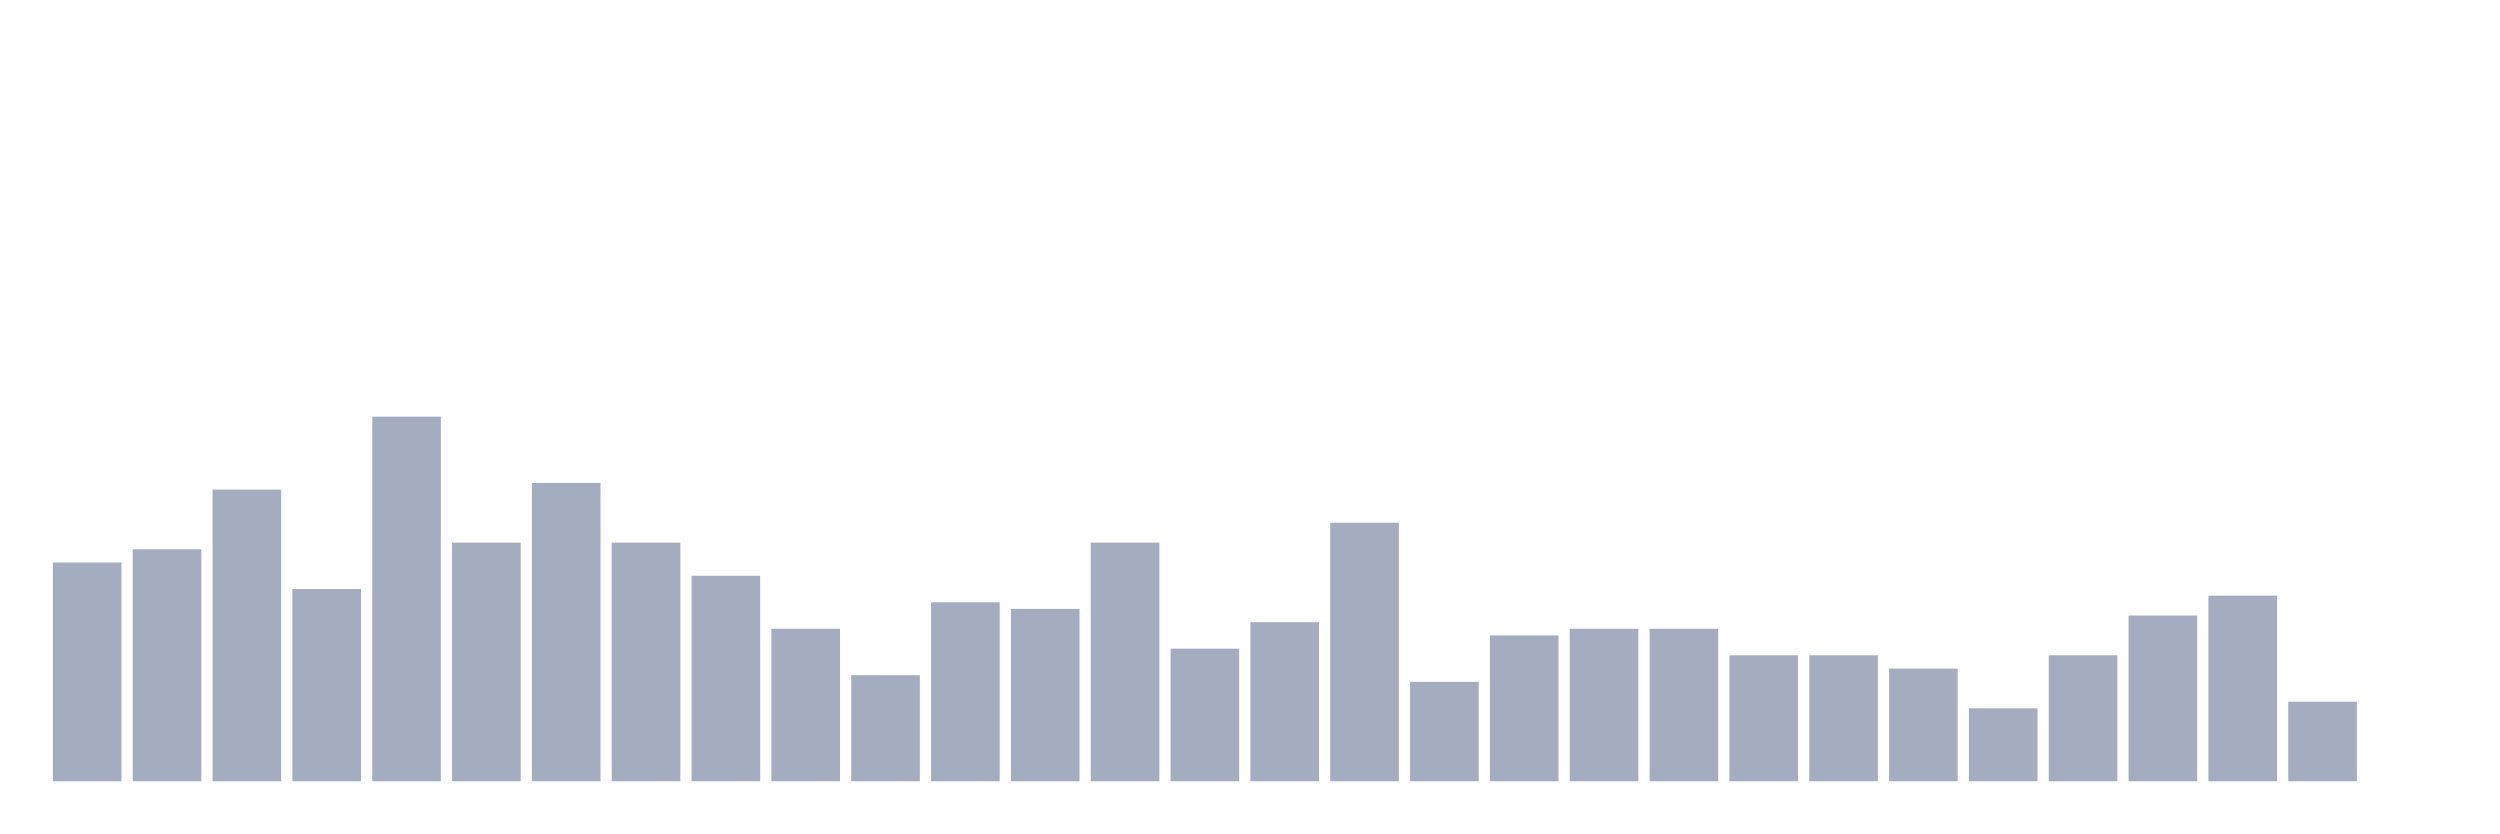
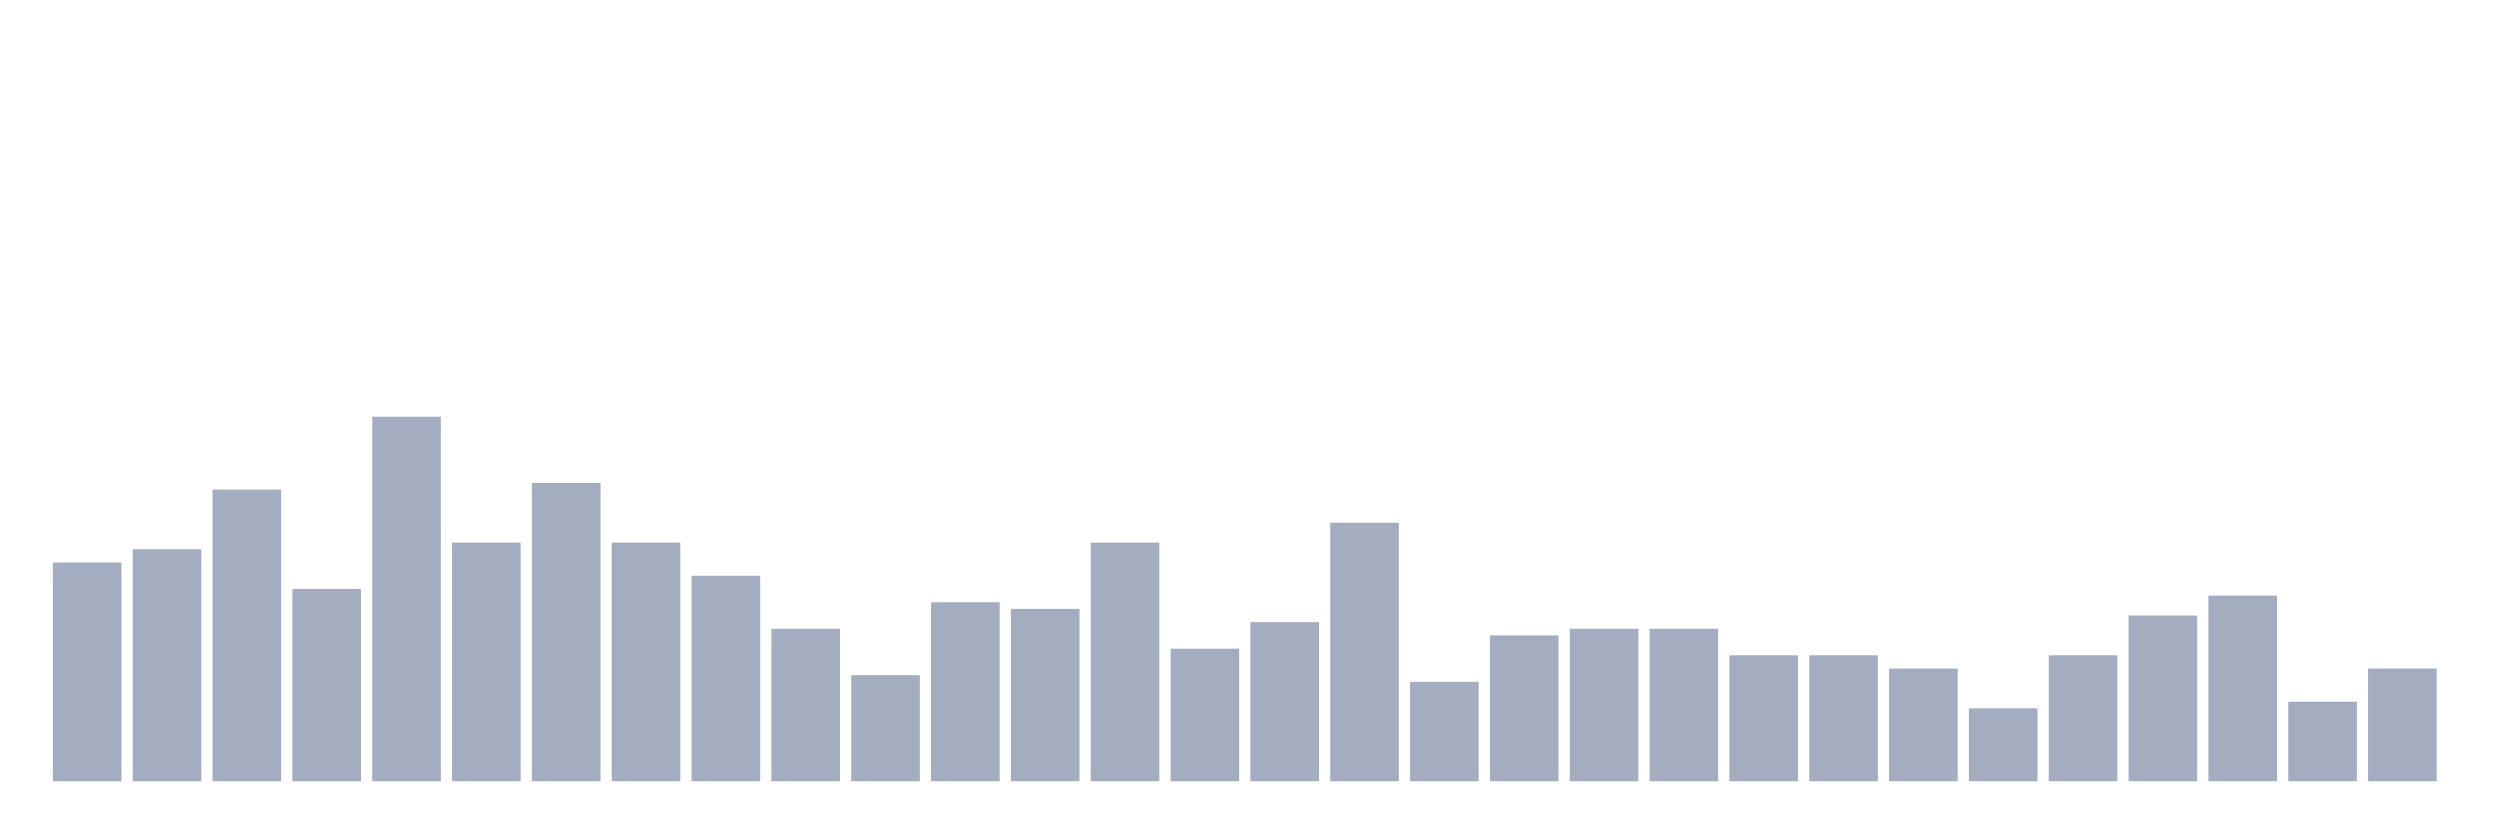
<svg xmlns="http://www.w3.org/2000/svg" viewBox="0 0 480 160">
  <g transform="translate(10,10)">
    <rect class="bar" x="0.153" width="13.175" y="98" height="42" fill="rgb(164,173,192)" />
    <rect class="bar" x="15.482" width="13.175" y="95.455" height="44.545" fill="rgb(164,173,192)" />
    <rect class="bar" x="30.81" width="13.175" y="84" height="56" fill="rgb(164,173,192)" />
    <rect class="bar" x="46.138" width="13.175" y="103.091" height="36.909" fill="rgb(164,173,192)" />
    <rect class="bar" x="61.466" width="13.175" y="70" height="70" fill="rgb(164,173,192)" />
    <rect class="bar" x="76.794" width="13.175" y="94.182" height="45.818" fill="rgb(164,173,192)" />
    <rect class="bar" x="92.123" width="13.175" y="82.727" height="57.273" fill="rgb(164,173,192)" />
    <rect class="bar" x="107.451" width="13.175" y="94.182" height="45.818" fill="rgb(164,173,192)" />
    <rect class="bar" x="122.779" width="13.175" y="100.545" height="39.455" fill="rgb(164,173,192)" />
    <rect class="bar" x="138.107" width="13.175" y="110.727" height="29.273" fill="rgb(164,173,192)" />
    <rect class="bar" x="153.436" width="13.175" y="119.636" height="20.364" fill="rgb(164,173,192)" />
    <rect class="bar" x="168.764" width="13.175" y="105.636" height="34.364" fill="rgb(164,173,192)" />
    <rect class="bar" x="184.092" width="13.175" y="106.909" height="33.091" fill="rgb(164,173,192)" />
    <rect class="bar" x="199.42" width="13.175" y="94.182" height="45.818" fill="rgb(164,173,192)" />
    <rect class="bar" x="214.748" width="13.175" y="114.545" height="25.455" fill="rgb(164,173,192)" />
    <rect class="bar" x="230.077" width="13.175" y="109.455" height="30.545" fill="rgb(164,173,192)" />
    <rect class="bar" x="245.405" width="13.175" y="90.364" height="49.636" fill="rgb(164,173,192)" />
    <rect class="bar" x="260.733" width="13.175" y="120.909" height="19.091" fill="rgb(164,173,192)" />
    <rect class="bar" x="276.061" width="13.175" y="112" height="28" fill="rgb(164,173,192)" />
    <rect class="bar" x="291.39" width="13.175" y="110.727" height="29.273" fill="rgb(164,173,192)" />
    <rect class="bar" x="306.718" width="13.175" y="110.727" height="29.273" fill="rgb(164,173,192)" />
    <rect class="bar" x="322.046" width="13.175" y="115.818" height="24.182" fill="rgb(164,173,192)" />
    <rect class="bar" x="337.374" width="13.175" y="115.818" height="24.182" fill="rgb(164,173,192)" />
    <rect class="bar" x="352.702" width="13.175" y="118.364" height="21.636" fill="rgb(164,173,192)" />
    <rect class="bar" x="368.031" width="13.175" y="126" height="14" fill="rgb(164,173,192)" />
    <rect class="bar" x="383.359" width="13.175" y="115.818" height="24.182" fill="rgb(164,173,192)" />
    <rect class="bar" x="398.687" width="13.175" y="108.182" height="31.818" fill="rgb(164,173,192)" />
    <rect class="bar" x="414.015" width="13.175" y="104.364" height="35.636" fill="rgb(164,173,192)" />
    <rect class="bar" x="429.344" width="13.175" y="124.727" height="15.273" fill="rgb(164,173,192)" />
-     <rect class="bar" x="444.672" width="13.175" y="140" height="0" fill="rgb(164,173,192)" />
+     <rect class="bar" x="444.672" width="13.175" y="118.364" height="21.636" fill="rgb(164,173,192)" />
  </g>
</svg>
